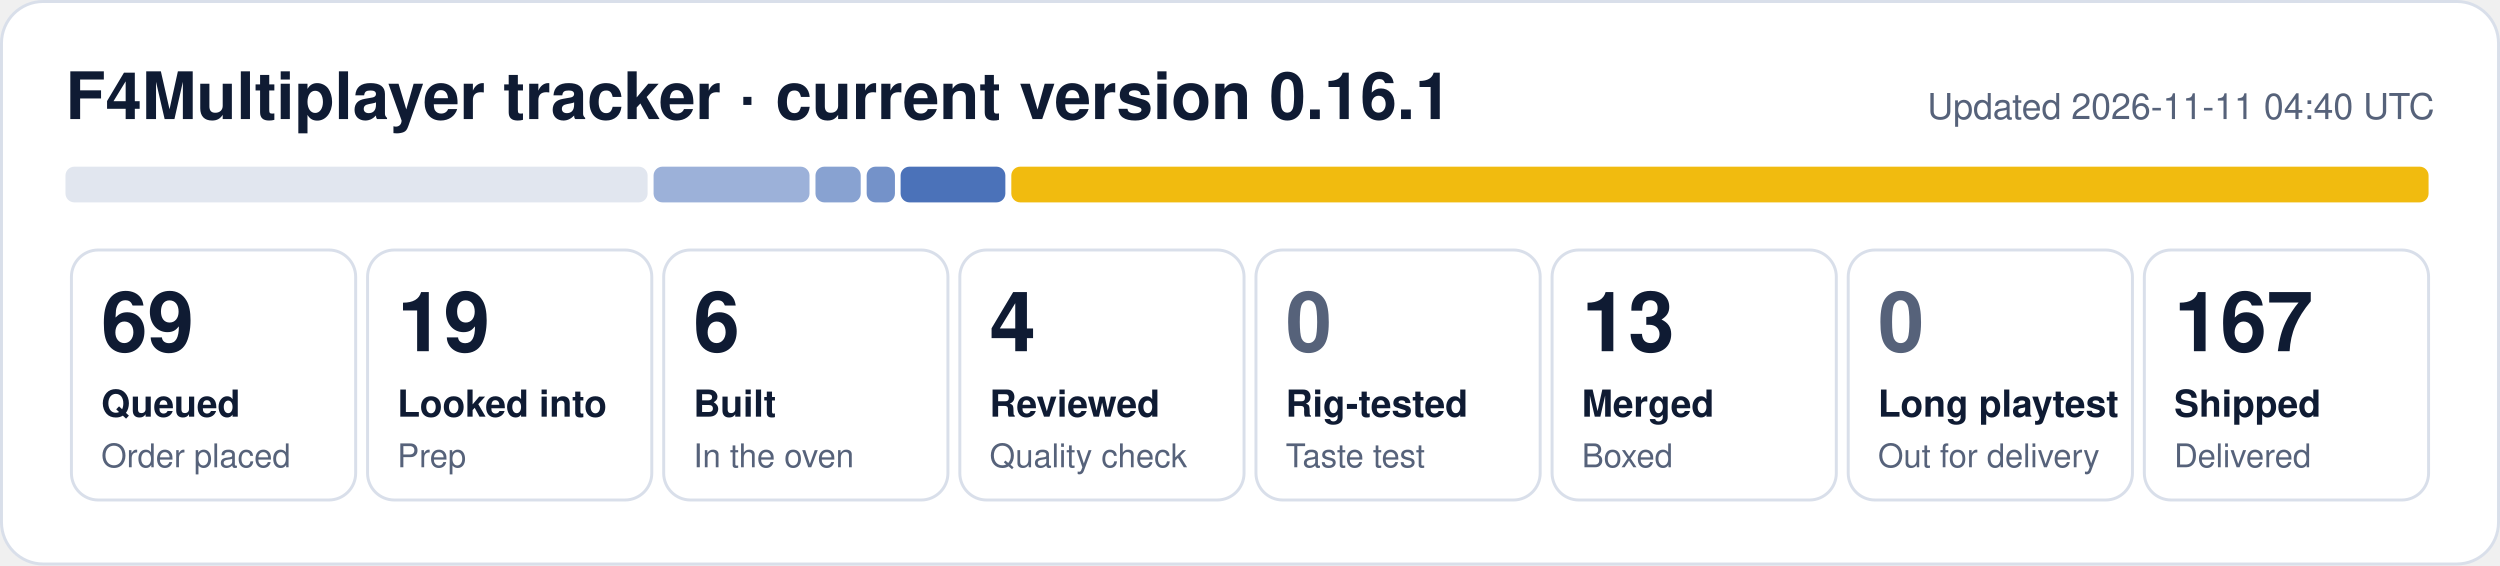
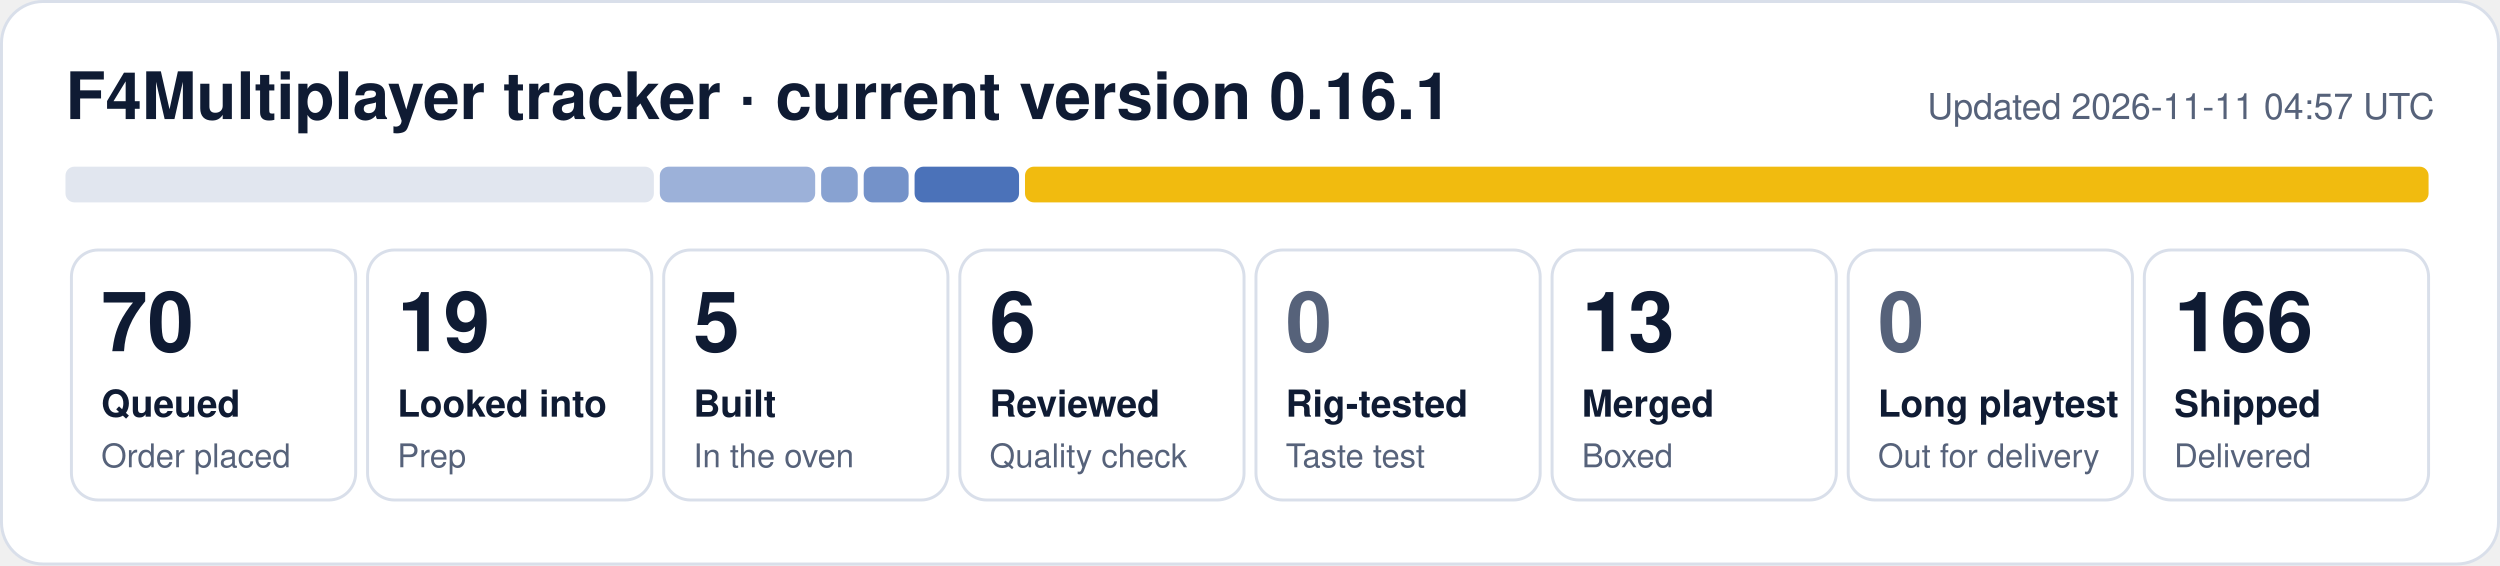
- <svg xmlns="http://www.w3.org/2000/svg" width="840" height="190" viewBox="0 0 840 190" role="img" aria-label="F4Multiplayer tracker: 69 queued, 19 looked into, 6 built, 4 reviewed, 13 merged, 167 shipped">
+ <svg xmlns="http://www.w3.org/2000/svg" width="840" height="190" viewBox="0 0 840 190" role="img" aria-label="F4Multiplayer tracker: 70 queued, 19 looked into, 5 built, 6 reviewed, 13 merged, 166 shipped">
  <rect x="0.5" y="0.5" width="839" height="189" rx="14" fill="#ffffff" stroke="#d9dfea" />
  <text x="22" y="40" font-family="Segoe UI, Helvetica, Arial, sans-serif" font-size="22" font-weight="700" fill="#0f1b33">F4Multiplayer tracker · current version 0.16.1</text>
-   <text x="818" y="40" font-family="Segoe UI, Helvetica, Arial, sans-serif" font-size="12" fill="#56627a" text-anchor="end">Updated 2026-11-11 04:40 UTC</text>
-   <rect x="22.0" y="56" width="195.6" height="12" rx="3" fill="#e1e6ef" fill-opacity="1.00" />
-   <rect x="219.6" y="56" width="52.4" height="12" rx="3" fill="#1f4fa8" fill-opacity="0.44" />
-   <rect x="274.0" y="56" width="15.2" height="12" rx="3" fill="#1f4fa8" fill-opacity="0.53" />
-   <rect x="291.2" y="56" width="9.5" height="12" rx="3" fill="#1f4fa8" fill-opacity="0.62" />
-   <rect x="302.6" y="56" width="35.2" height="12" rx="3" fill="#1f4fa8" fill-opacity="0.80" />
-   <rect x="339.8" y="56" width="476.2" height="12" rx="3" fill="#f0b90b" fill-opacity="0.98" />
+   <text x="818" y="40" font-family="Segoe UI, Helvetica, Arial, sans-serif" font-size="12" fill="#56627a" text-anchor="end">Updated 2026-11-11 04:57 UTC</text>
+   <rect x="22.0" y="56" width="197.7" height="12" rx="3" fill="#e1e6ef" fill-opacity="1.00" />
+   <rect x="221.7" y="56" width="52.2" height="12" rx="3" fill="#1f4fa8" fill-opacity="0.44" />
+   <rect x="275.9" y="56" width="12.3" height="12" rx="3" fill="#1f4fa8" fill-opacity="0.53" />
+   <rect x="290.2" y="56" width="15.1" height="12" rx="3" fill="#1f4fa8" fill-opacity="0.62" />
+   <rect x="307.3" y="56" width="35.1" height="12" rx="3" fill="#1f4fa8" fill-opacity="0.80" />
+   <rect x="344.4" y="56" width="471.6" height="12" rx="3" fill="#f0b90b" fill-opacity="0.98" />
  <rect x="24.0" y="84" width="95.5" height="84" rx="9" fill="none" stroke="#d9dfea" />
-   <text x="34.0" y="118" font-family="Segoe UI, Helvetica, Arial, sans-serif" font-size="28" font-weight="800" fill="#0f1b33">69</text>
+   <text x="34.0" y="118" font-family="Segoe UI, Helvetica, Arial, sans-serif" font-size="28" font-weight="800" fill="#0f1b33">70</text>
  <text x="34.0" y="140" font-family="Segoe UI, Helvetica, Arial, sans-serif" font-size="12.5" font-weight="600" fill="#0f1b33">Queued</text>
  <text x="34.0" y="157" font-family="Segoe UI, Helvetica, Arial, sans-serif" font-size="11" fill="#56627a">Order placed</text>
  <rect x="123.5" y="84" width="95.5" height="84" rx="9" fill="none" stroke="#d9dfea" />
  <text x="133.5" y="118" font-family="Segoe UI, Helvetica, Arial, sans-serif" font-size="28" font-weight="800" fill="#0f1b33">19</text>
  <text x="133.5" y="140" font-family="Segoe UI, Helvetica, Arial, sans-serif" font-size="12.5" font-weight="600" fill="#0f1b33">Looked into</text>
  <text x="133.5" y="157" font-family="Segoe UI, Helvetica, Arial, sans-serif" font-size="11" fill="#56627a">Prep</text>
  <rect x="223.0" y="84" width="95.5" height="84" rx="9" fill="none" stroke="#d9dfea" />
-   <text x="233.0" y="118" font-family="Segoe UI, Helvetica, Arial, sans-serif" font-size="28" font-weight="800" fill="#0f1b33">6</text>
+   <text x="233.0" y="118" font-family="Segoe UI, Helvetica, Arial, sans-serif" font-size="28" font-weight="800" fill="#0f1b33">5</text>
  <text x="233.0" y="140" font-family="Segoe UI, Helvetica, Arial, sans-serif" font-size="12.5" font-weight="600" fill="#0f1b33">Built</text>
  <text x="233.0" y="157" font-family="Segoe UI, Helvetica, Arial, sans-serif" font-size="11" fill="#56627a">In the oven</text>
  <rect x="322.5" y="84" width="95.5" height="84" rx="9" fill="none" stroke="#d9dfea" />
-   <text x="332.5" y="118" font-family="Segoe UI, Helvetica, Arial, sans-serif" font-size="28" font-weight="800" fill="#0f1b33">4</text>
+   <text x="332.5" y="118" font-family="Segoe UI, Helvetica, Arial, sans-serif" font-size="28" font-weight="800" fill="#0f1b33">6</text>
  <text x="332.5" y="140" font-family="Segoe UI, Helvetica, Arial, sans-serif" font-size="12.5" font-weight="600" fill="#0f1b33">Reviewed</text>
  <text x="332.5" y="157" font-family="Segoe UI, Helvetica, Arial, sans-serif" font-size="11" fill="#56627a">Quality check</text>
  <rect x="422.0" y="84" width="95.5" height="84" rx="9" fill="none" stroke="#d9dfea" />
  <text x="432.0" y="118" font-family="Segoe UI, Helvetica, Arial, sans-serif" font-size="28" font-weight="800" fill="#56627a">0</text>
  <text x="432.0" y="140" font-family="Segoe UI, Helvetica, Arial, sans-serif" font-size="12.5" font-weight="600" fill="#0f1b33">Rig-tested</text>
  <text x="432.0" y="157" font-family="Segoe UI, Helvetica, Arial, sans-serif" font-size="11" fill="#56627a">Taste test</text>
  <rect x="521.5" y="84" width="95.5" height="84" rx="9" fill="none" stroke="#d9dfea" />
  <text x="531.5" y="118" font-family="Segoe UI, Helvetica, Arial, sans-serif" font-size="28" font-weight="800" fill="#0f1b33">13</text>
  <text x="531.5" y="140" font-family="Segoe UI, Helvetica, Arial, sans-serif" font-size="12.5" font-weight="600" fill="#0f1b33">Merged</text>
  <text x="531.5" y="157" font-family="Segoe UI, Helvetica, Arial, sans-serif" font-size="11" fill="#56627a">Boxed</text>
  <rect x="621.0" y="84" width="95.5" height="84" rx="9" fill="none" stroke="#d9dfea" />
  <text x="631.0" y="118" font-family="Segoe UI, Helvetica, Arial, sans-serif" font-size="28" font-weight="800" fill="#56627a">0</text>
  <text x="631.0" y="140" font-family="Segoe UI, Helvetica, Arial, sans-serif" font-size="12.5" font-weight="600" fill="#0f1b33">Long playtest</text>
  <text x="631.0" y="157" font-family="Segoe UI, Helvetica, Arial, sans-serif" font-size="11" fill="#56627a">Out for delivery</text>
  <rect x="720.5" y="84" width="95.5" height="84" rx="9" fill="none" stroke="#d9dfea" />
-   <text x="730.5" y="118" font-family="Segoe UI, Helvetica, Arial, sans-serif" font-size="28" font-weight="800" fill="#0f1b33">167</text>
+   <text x="730.5" y="118" font-family="Segoe UI, Helvetica, Arial, sans-serif" font-size="28" font-weight="800" fill="#0f1b33">166</text>
  <text x="730.5" y="140" font-family="Segoe UI, Helvetica, Arial, sans-serif" font-size="12.5" font-weight="600" fill="#0f1b33">Shipped</text>
  <text x="730.5" y="157" font-family="Segoe UI, Helvetica, Arial, sans-serif" font-size="11" fill="#56627a">Delivered</text>
</svg>
